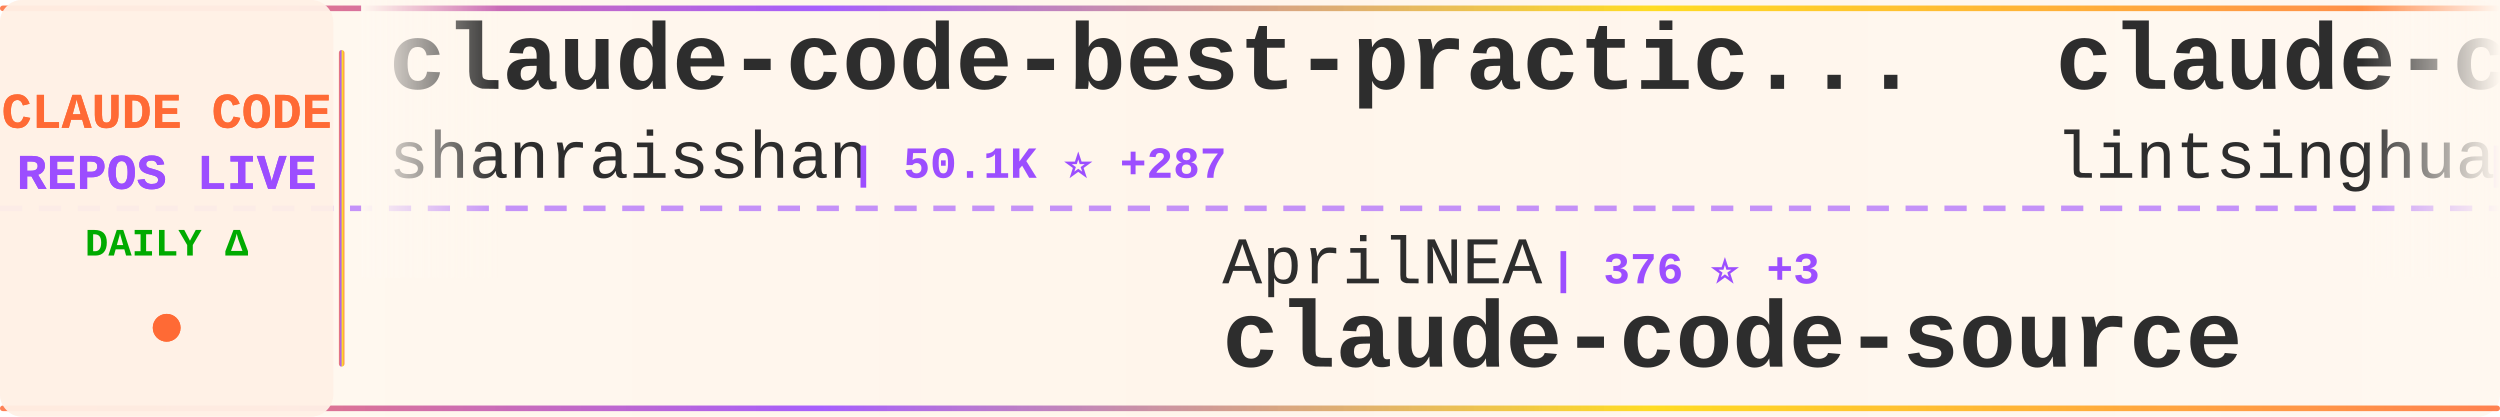
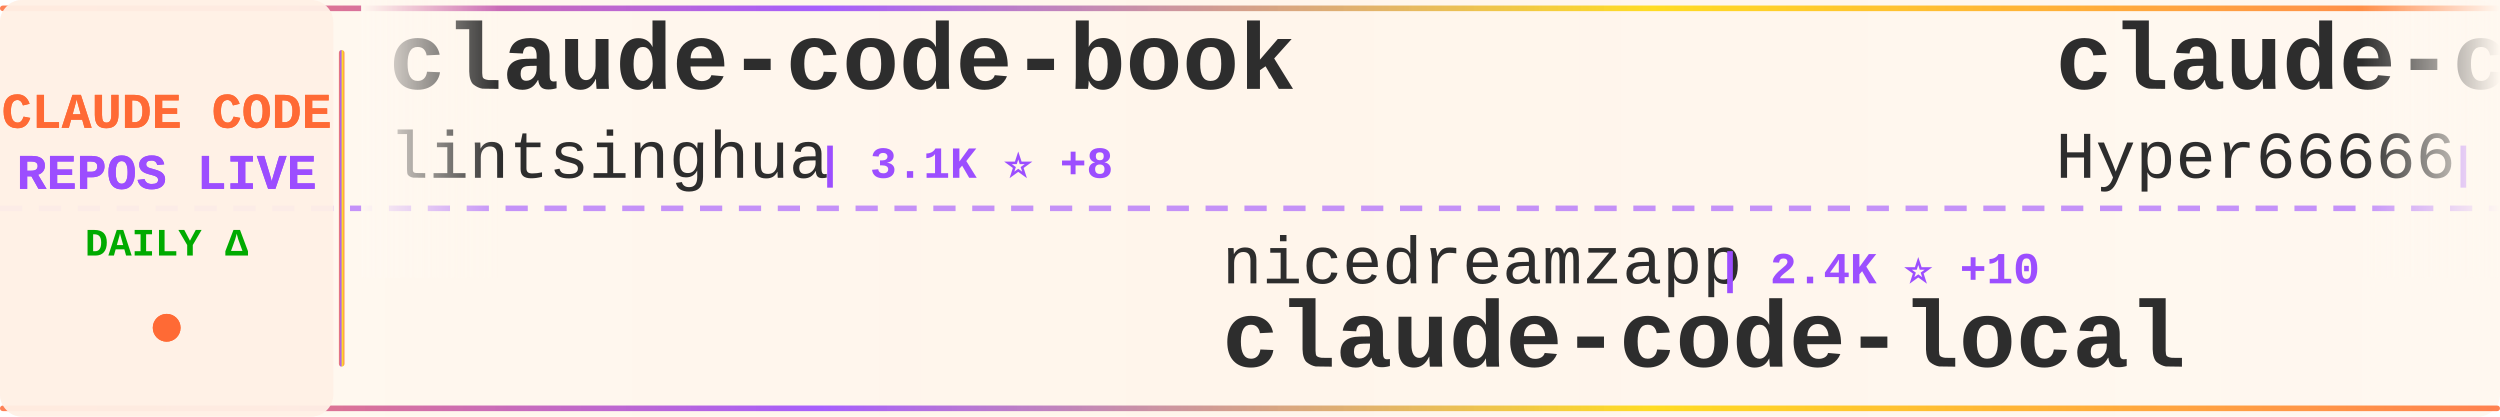
<svg xmlns="http://www.w3.org/2000/svg" width="900" height="150">
  <defs>
    <linearGradient id="tickerBg" x1="0%" y1="0%" x2="100%" y2="0%">
      <stop offset="0%" style="stop-color:#fff8f0;stop-opacity:0.98" />
      <stop offset="50%" style="stop-color:#fff5eb;stop-opacity:1" />
      <stop offset="100%" style="stop-color:#fff8f0;stop-opacity:0.98" />
    </linearGradient>
    <linearGradient id="borderGrad" x1="0%" y1="0%" x2="100%" y2="0%">
      <stop offset="0%" style="stop-color:#FF6B35;stop-opacity:0.85">
        <animate attributeName="stop-opacity" values="0.85;1;0.85" dur="2s" repeatCount="indefinite" />
      </stop>
      <stop offset="33%" style="stop-color:#9C4EFF;stop-opacity:0.9">
        <animate attributeName="stop-opacity" values="0.9;1;0.9" dur="2.2s" repeatCount="indefinite" />
      </stop>
      <stop offset="66%" style="stop-color:#FFD700;stop-opacity:0.85">
        <animate attributeName="stop-opacity" values="0.85;1;0.85" dur="1.8s" repeatCount="indefinite" />
      </stop>
      <stop offset="100%" style="stop-color:#FF6B35;stop-opacity:0.85">
        <animate attributeName="stop-opacity" values="0.85;1;0.85" dur="2s" repeatCount="indefinite" />
      </stop>
    </linearGradient>
    <filter id="textGlow">
      <feGaussianBlur stdDeviation="0.15" result="coloredBlur" />
      <feMerge>
        <feMergeNode in="coloredBlur" />
        <feMergeNode in="SourceGraphic" />
      </feMerge>
    </filter>
    <filter id="metricGlow">
      <feGaussianBlur stdDeviation="0.2" result="coloredBlur" />
      <feMerge>
        <feMergeNode in="coloredBlur" />
        <feMergeNode in="SourceGraphic" />
      </feMerge>
    </filter>
    <linearGradient id="leftFade" x1="0%" y1="0%" x2="100%" y2="0%">
      <stop offset="0%" style="stop-color:#fff8f0;stop-opacity:1" />
      <stop offset="100%" style="stop-color:#fff8f0;stop-opacity:0" />
    </linearGradient>
    <linearGradient id="rightFade" x1="0%" y1="0%" x2="100%" y2="0%">
      <stop offset="0%" style="stop-color:#fff8f0;stop-opacity:0" />
      <stop offset="100%" style="stop-color:#fff8f0;stop-opacity:1" />
    </linearGradient>
  </defs>
  <rect width="900" height="150" fill="url(#tickerBg)" rx="8" />
  <rect x="0" y="2" width="900" height="2" fill="url(#borderGrad)" rx="1" />
  <rect x="0" y="146" width="900" height="2" fill="url(#borderGrad)" rx="1" />
  <line x1="0" y1="75" x2="900" y2="75" stroke="#9C4EFF" stroke-width="2" stroke-dasharray="8 6" opacity="0.6" />
  <rect x="0" y="0" width="120" height="150" fill="#fff0e6" opacity="0.95" rx="8" />
  <text x="60" y="46" font-family="'Courier New', monospace" font-size="18" font-weight="bold" fill="#FF6B35" text-anchor="middle" filter="url(#textGlow)">
    CLAUDE CODE
  </text>
  <text x="60" y="68" font-family="'Courier New', monospace" font-size="18" font-weight="bold" fill="#9C4EFF" text-anchor="middle" filter="url(#textGlow)">
    REPOS LIVE
  </text>
  <text x="60" y="92" font-family="'Courier New', monospace" font-size="14" font-weight="bold" fill="#00aa00" text-anchor="middle">
    DAILY Δ
  </text>
  <circle cx="60" cy="118" r="5" fill="#FF6B35" filter="url(#metricGlow)">
    <animate attributeName="r" values="4;6;4" dur="1.5s" repeatCount="indefinite" />
    <animate attributeName="opacity" values="0.6;1;0.6" dur="1.5s" repeatCount="indefinite" />
  </circle>
  <rect x="122" y="18" width="2" height="114" fill="url(#borderGrad)" rx="1" />
  <clipPath id="tickerClip">
    <rect x="130" y="0" width="770" height="150" />
  </clipPath>
  <g clip-path="url(#tickerClip)">
    <g id="tickerItems">
      <animateTransform attributeName="transform" attributeType="XML" type="translate" from="0 0" to="-3000 0" dur="54s" repeatCount="indefinite" />
      <g transform="translate(0, 0)">
-         <text x="140" y="32" font-family="'Courier New', monospace" font-size="34" font-weight="bold" fill="#2d2d2d">claude-code-best-practic...</text>
-         <text x="140" y="64" font-family="'Courier New', monospace" font-size="24" font-weight="normal" fill="#2d2d2d" opacity="1.0">shanraisshan</text>
-         <text x="306" y="64" font-family="'Courier New', monospace" font-size="16" font-weight="bold" fill="#9C4EFF"> | 50.1K ⭐ +287</text>
-       </g>
-       <g transform="translate(300, 0)">
-         <text x="140" y="102" font-family="'Courier New', monospace" font-size="24" font-weight="normal" fill="#2d2d2d" opacity="1.0">AprilNEA</text>
-         <text x="258" y="102" font-family="'Courier New', monospace" font-size="16" font-weight="bold" fill="#9C4EFF"> | 376 ⭐ +3</text>
-         <text x="140" y="132" font-family="'Courier New', monospace" font-size="34" font-weight="bold" fill="#2d2d2d">claude-code-source</text>
-       </g>
-       <g transform="translate(600, 0)">
        <text x="140" y="32" font-family="'Courier New', monospace" font-size="34" font-weight="bold" fill="#2d2d2d">claude-code-book</text>
        <text x="140" y="64" font-family="'Courier New', monospace" font-size="24" font-weight="normal" fill="#2d2d2d" opacity="1.0">lintsinghua</text>
        <text x="294" y="64" font-family="'Courier New', monospace" font-size="16" font-weight="bold" fill="#9C4EFF"> | 3.1K ⭐ +8</text>
      </g>
+       <g transform="translate(300, 0)">
+         <text x="140" y="102" font-family="'Courier New', monospace" font-size="24" font-weight="normal" fill="#2d2d2d" opacity="1.0">nicedreamzapp</text>
+         <text x="318" y="102" font-family="'Courier New', monospace" font-size="16" font-weight="bold" fill="#9C4EFF"> | 2.4K ⭐ +10</text>
+         <text x="140" y="132" font-family="'Courier New', monospace" font-size="34" font-weight="bold" fill="#2d2d2d">claude-code-local</text>
+       </g>
+       <g transform="translate(600, 0)">
+         <text x="140" y="32" font-family="'Courier New', monospace" font-size="34" font-weight="bold" fill="#2d2d2d">claude-code-sourcemap</text>
+         <text x="140" y="64" font-family="'Courier New', monospace" font-size="24" font-weight="normal" fill="#2d2d2d" opacity="1.0">Hyper66666</text>
+         <text x="282" y="64" font-family="'Courier New', monospace" font-size="16" font-weight="bold" fill="#9C4EFF"> | 213 ⭐ +1</text>
+       </g>
      <g transform="translate(900, 0)">
-         <text x="140" y="102" font-family="'Courier New', monospace" font-size="24" font-weight="normal" fill="#2d2d2d" opacity="1.0">repowise-dev</text>
-         <text x="306" y="102" font-family="'Courier New', monospace" font-size="16" font-weight="bold" fill="#9C4EFF"> | 983 ⭐</text>
-         <text x="140" y="132" font-family="'Courier New', monospace" font-size="34" font-weight="bold" fill="#2d2d2d">claude-code-prompts</text>
+         <text x="140" y="102" font-family="'Courier New', monospace" font-size="24" font-weight="normal" fill="#2d2d2d" opacity="1.0">JrCx7scC</text>
+         <text x="258" y="102" font-family="'Courier New', monospace" font-size="16" font-weight="bold" fill="#9C4EFF"> | 364 ⭐</text>
+         <text x="140" y="132" font-family="'Courier New', monospace" font-size="34" font-weight="bold" fill="#2d2d2d">claude-code-source</text>
      </g>
      <g transform="translate(1200, 0)">
-         <text x="140" y="32" font-family="'Courier New', monospace" font-size="34" font-weight="bold" fill="#2d2d2d">claudecodeui</text>
-         <text x="140" y="64" font-family="'Courier New', monospace" font-size="24" font-weight="normal" fill="#2d2d2d" opacity="1.0">siteboon</text>
-         <text x="258" y="64" font-family="'Courier New', monospace" font-size="16" font-weight="bold" fill="#9C4EFF"> | 10.4K ⭐ +21</text>
+         <text x="140" y="32" font-family="'Courier New', monospace" font-size="34" font-weight="bold" fill="#2d2d2d">claude-code-templates</text>
+         <text x="140" y="64" font-family="'Courier New', monospace" font-size="24" font-weight="normal" fill="#2d2d2d" opacity="1.0">davila7</text>
+         <text x="246" y="64" font-family="'Courier New', monospace" font-size="16" font-weight="bold" fill="#9C4EFF"> | 26.5K ⭐ +59</text>
      </g>
      <g transform="translate(1500, 0)">
-         <text x="140" y="102" font-family="'Courier New', monospace" font-size="24" font-weight="normal" fill="#2d2d2d" opacity="1.0">pengchengneo</text>
-         <text x="306" y="102" font-family="'Courier New', monospace" font-size="16" font-weight="bold" fill="#9C4EFF"> | 1.3K ⭐ +1</text>
-         <text x="140" y="132" font-family="'Courier New', monospace" font-size="34" font-weight="bold" fill="#2d2d2d">Claude-Code</text>
+         <text x="140" y="102" font-family="'Courier New', monospace" font-size="24" font-weight="normal" fill="#2d2d2d" opacity="1.0">carlvellotti</text>
+         <text x="306" y="102" font-family="'Courier New', monospace" font-size="16" font-weight="bold" fill="#9C4EFF"> | 1.9K ⭐ +3</text>
+         <text x="140" y="132" font-family="'Courier New', monospace" font-size="34" font-weight="bold" fill="#2d2d2d">claude-code-pm-course</text>
      </g>
      <g transform="translate(1800, 0)">
-         <text x="140" y="32" font-family="'Courier New', monospace" font-size="34" font-weight="bold" fill="#2d2d2d">claude-code-source</text>
-         <text x="140" y="64" font-family="'Courier New', monospace" font-size="24" font-weight="normal" fill="#2d2d2d" opacity="1.0">hangsman</text>
-         <text x="258" y="64" font-family="'Courier New', monospace" font-size="16" font-weight="bold" fill="#9C4EFF"> | 764 ⭐ +1</text>
+         <text x="140" y="32" font-family="'Courier New', monospace" font-size="34" font-weight="bold" fill="#2d2d2d">claude-code-showcase</text>
+         <text x="140" y="64" font-family="'Courier New', monospace" font-size="24" font-weight="normal" fill="#2d2d2d" opacity="1.0">ChrisWiles</text>
+         <text x="282" y="64" font-family="'Courier New', monospace" font-size="16" font-weight="bold" fill="#9C4EFF"> | 5.9K ⭐ +3</text>
      </g>
      <g transform="translate(2100, 0)">
-         <text x="140" y="102" font-family="'Courier New', monospace" font-size="24" font-weight="normal" fill="#2d2d2d" opacity="1.0">FlorianBruniaux</text>
-         <text x="342" y="102" font-family="'Courier New', monospace" font-size="16" font-weight="bold" fill="#9C4EFF"> | 4.1K ⭐ +17</text>
-         <text x="140" y="132" font-family="'Courier New', monospace" font-size="34" font-weight="bold" fill="#2d2d2d">claude-code-ultimate-gui...</text>
+         <text x="140" y="102" font-family="'Courier New', monospace" font-size="24" font-weight="normal" fill="#2d2d2d" opacity="1.0">Windy3f3f3f3f</text>
+         <text x="318" y="102" font-family="'Courier New', monospace" font-size="16" font-weight="bold" fill="#9C4EFF"> | 1.1K ⭐ +8</text>
+         <text x="140" y="132" font-family="'Courier New', monospace" font-size="34" font-weight="bold" fill="#2d2d2d">claude-code-from-scratch</text>
      </g>
      <g transform="translate(2400, 0)">
-         <text x="140" y="32" font-family="'Courier New', monospace" font-size="34" font-weight="bold" fill="#2d2d2d">everything-claude-code</text>
-         <text x="140" y="64" font-family="'Courier New', monospace" font-size="24" font-weight="normal" fill="#2d2d2d" opacity="1.0">affaan-m</text>
-         <text x="258" y="64" font-family="'Courier New', monospace" font-size="16" font-weight="bold" fill="#9C4EFF"> | 171.4K ⭐ +644</text>
+         <text x="140" y="32" font-family="'Courier New', monospace" font-size="34" font-weight="bold" fill="#2d2d2d">Claude-Code-Game-Studios</text>
+         <text x="140" y="64" font-family="'Courier New', monospace" font-size="24" font-weight="normal" fill="#2d2d2d" opacity="1.0">Donchitos</text>
+         <text x="270" y="64" font-family="'Courier New', monospace" font-size="16" font-weight="bold" fill="#9C4EFF"> | 16.8K ⭐ +80</text>
      </g>
      <g transform="translate(2700, 0)">
-         <text x="140" y="102" font-family="'Courier New', monospace" font-size="24" font-weight="normal" fill="#2d2d2d" opacity="1.0">https-deeplearning-ai</text>
-         <text x="414" y="102" font-family="'Courier New', monospace" font-size="16" font-weight="bold" fill="#9C4EFF"> | 499 ⭐</text>
-         <text x="140" y="132" font-family="'Courier New', monospace" font-size="34" font-weight="bold" fill="#2d2d2d">sc-claude-code-files</text>
+         <text x="140" y="102" font-family="'Courier New', monospace" font-size="24" font-weight="normal" fill="#2d2d2d" opacity="1.0">Pimzino</text>
+         <text x="246" y="102" font-family="'Courier New', monospace" font-size="16" font-weight="bold" fill="#9C4EFF"> | 3.7K ⭐ +1</text>
+         <text x="140" y="132" font-family="'Courier New', monospace" font-size="34" font-weight="bold" fill="#2d2d2d">claude-code-spec-workflo...</text>
      </g>
      <g transform="translate(3000, 0)">
-         <text x="140" y="32" font-family="'Courier New', monospace" font-size="34" font-weight="bold" fill="#2d2d2d">claude-code-best-practic...</text>
-         <text x="140" y="64" font-family="'Courier New', monospace" font-size="24" font-weight="normal" fill="#2d2d2d" opacity="1.0">shanraisshan</text>
-         <text x="306" y="64" font-family="'Courier New', monospace" font-size="16" font-weight="bold" fill="#9C4EFF"> | 50.1K ⭐ +287</text>
-       </g>
-       <g transform="translate(3300, 0)">
-         <text x="140" y="102" font-family="'Courier New', monospace" font-size="24" font-weight="normal" fill="#2d2d2d" opacity="1.0">AprilNEA</text>
-         <text x="258" y="102" font-family="'Courier New', monospace" font-size="16" font-weight="bold" fill="#9C4EFF"> | 376 ⭐ +3</text>
-         <text x="140" y="132" font-family="'Courier New', monospace" font-size="34" font-weight="bold" fill="#2d2d2d">claude-code-source</text>
-       </g>
-       <g transform="translate(3600, 0)">
        <text x="140" y="32" font-family="'Courier New', monospace" font-size="34" font-weight="bold" fill="#2d2d2d">claude-code-book</text>
        <text x="140" y="64" font-family="'Courier New', monospace" font-size="24" font-weight="normal" fill="#2d2d2d" opacity="1.0">lintsinghua</text>
        <text x="294" y="64" font-family="'Courier New', monospace" font-size="16" font-weight="bold" fill="#9C4EFF"> | 3.1K ⭐ +8</text>
      </g>
+       <g transform="translate(3300, 0)">
+         <text x="140" y="102" font-family="'Courier New', monospace" font-size="24" font-weight="normal" fill="#2d2d2d" opacity="1.0">nicedreamzapp</text>
+         <text x="318" y="102" font-family="'Courier New', monospace" font-size="16" font-weight="bold" fill="#9C4EFF"> | 2.4K ⭐ +10</text>
+         <text x="140" y="132" font-family="'Courier New', monospace" font-size="34" font-weight="bold" fill="#2d2d2d">claude-code-local</text>
+       </g>
+       <g transform="translate(3600, 0)">
+         <text x="140" y="32" font-family="'Courier New', monospace" font-size="34" font-weight="bold" fill="#2d2d2d">claude-code-sourcemap</text>
+         <text x="140" y="64" font-family="'Courier New', monospace" font-size="24" font-weight="normal" fill="#2d2d2d" opacity="1.0">Hyper66666</text>
+         <text x="282" y="64" font-family="'Courier New', monospace" font-size="16" font-weight="bold" fill="#9C4EFF"> | 213 ⭐ +1</text>
+       </g>
      <g transform="translate(3900, 0)">
-         <text x="140" y="102" font-family="'Courier New', monospace" font-size="24" font-weight="normal" fill="#2d2d2d" opacity="1.0">repowise-dev</text>
-         <text x="306" y="102" font-family="'Courier New', monospace" font-size="16" font-weight="bold" fill="#9C4EFF"> | 983 ⭐</text>
-         <text x="140" y="132" font-family="'Courier New', monospace" font-size="34" font-weight="bold" fill="#2d2d2d">claude-code-prompts</text>
+         <text x="140" y="102" font-family="'Courier New', monospace" font-size="24" font-weight="normal" fill="#2d2d2d" opacity="1.0">JrCx7scC</text>
+         <text x="258" y="102" font-family="'Courier New', monospace" font-size="16" font-weight="bold" fill="#9C4EFF"> | 364 ⭐</text>
+         <text x="140" y="132" font-family="'Courier New', monospace" font-size="34" font-weight="bold" fill="#2d2d2d">claude-code-source</text>
      </g>
    </g>
  </g>
  <rect x="130" y="0" width="50" height="100" fill="url(#leftFade)" />
  <rect x="850" y="0" width="50" height="100" fill="url(#rightFade)" />
</svg>
